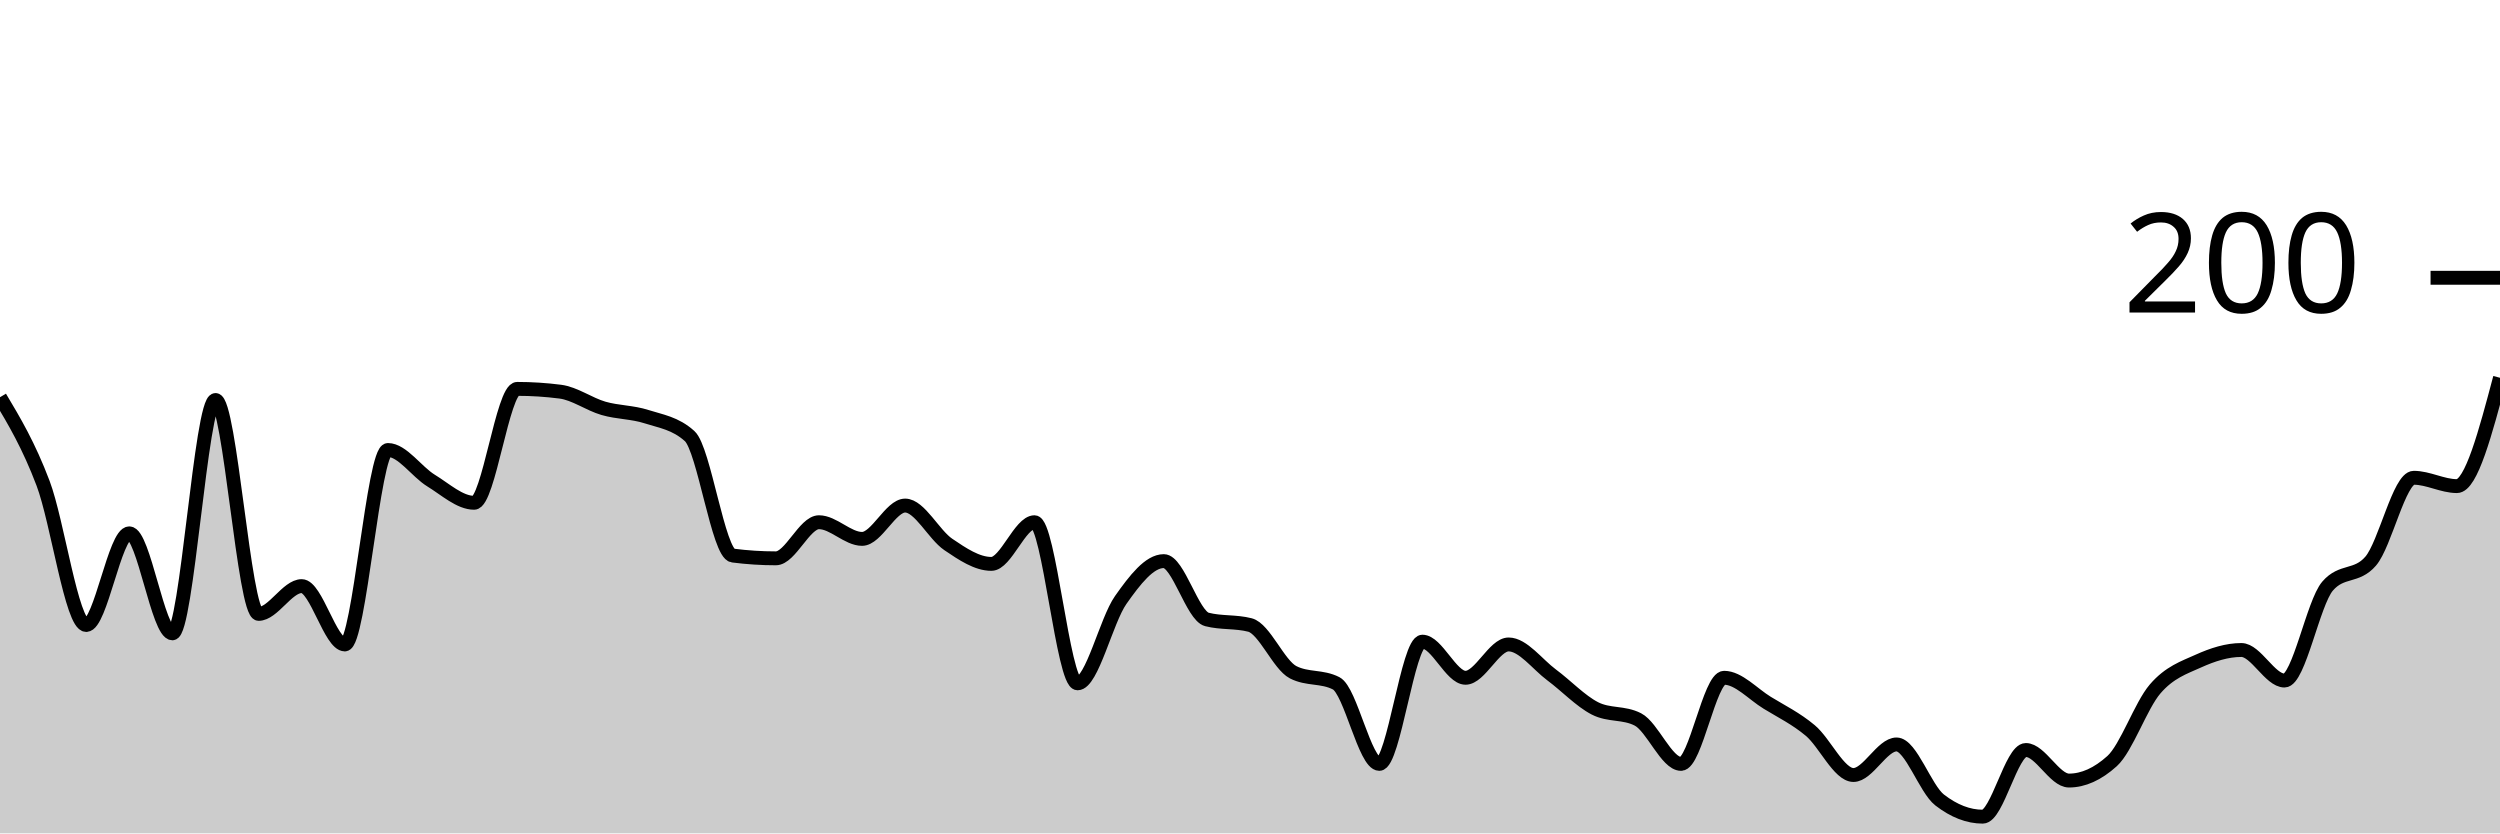
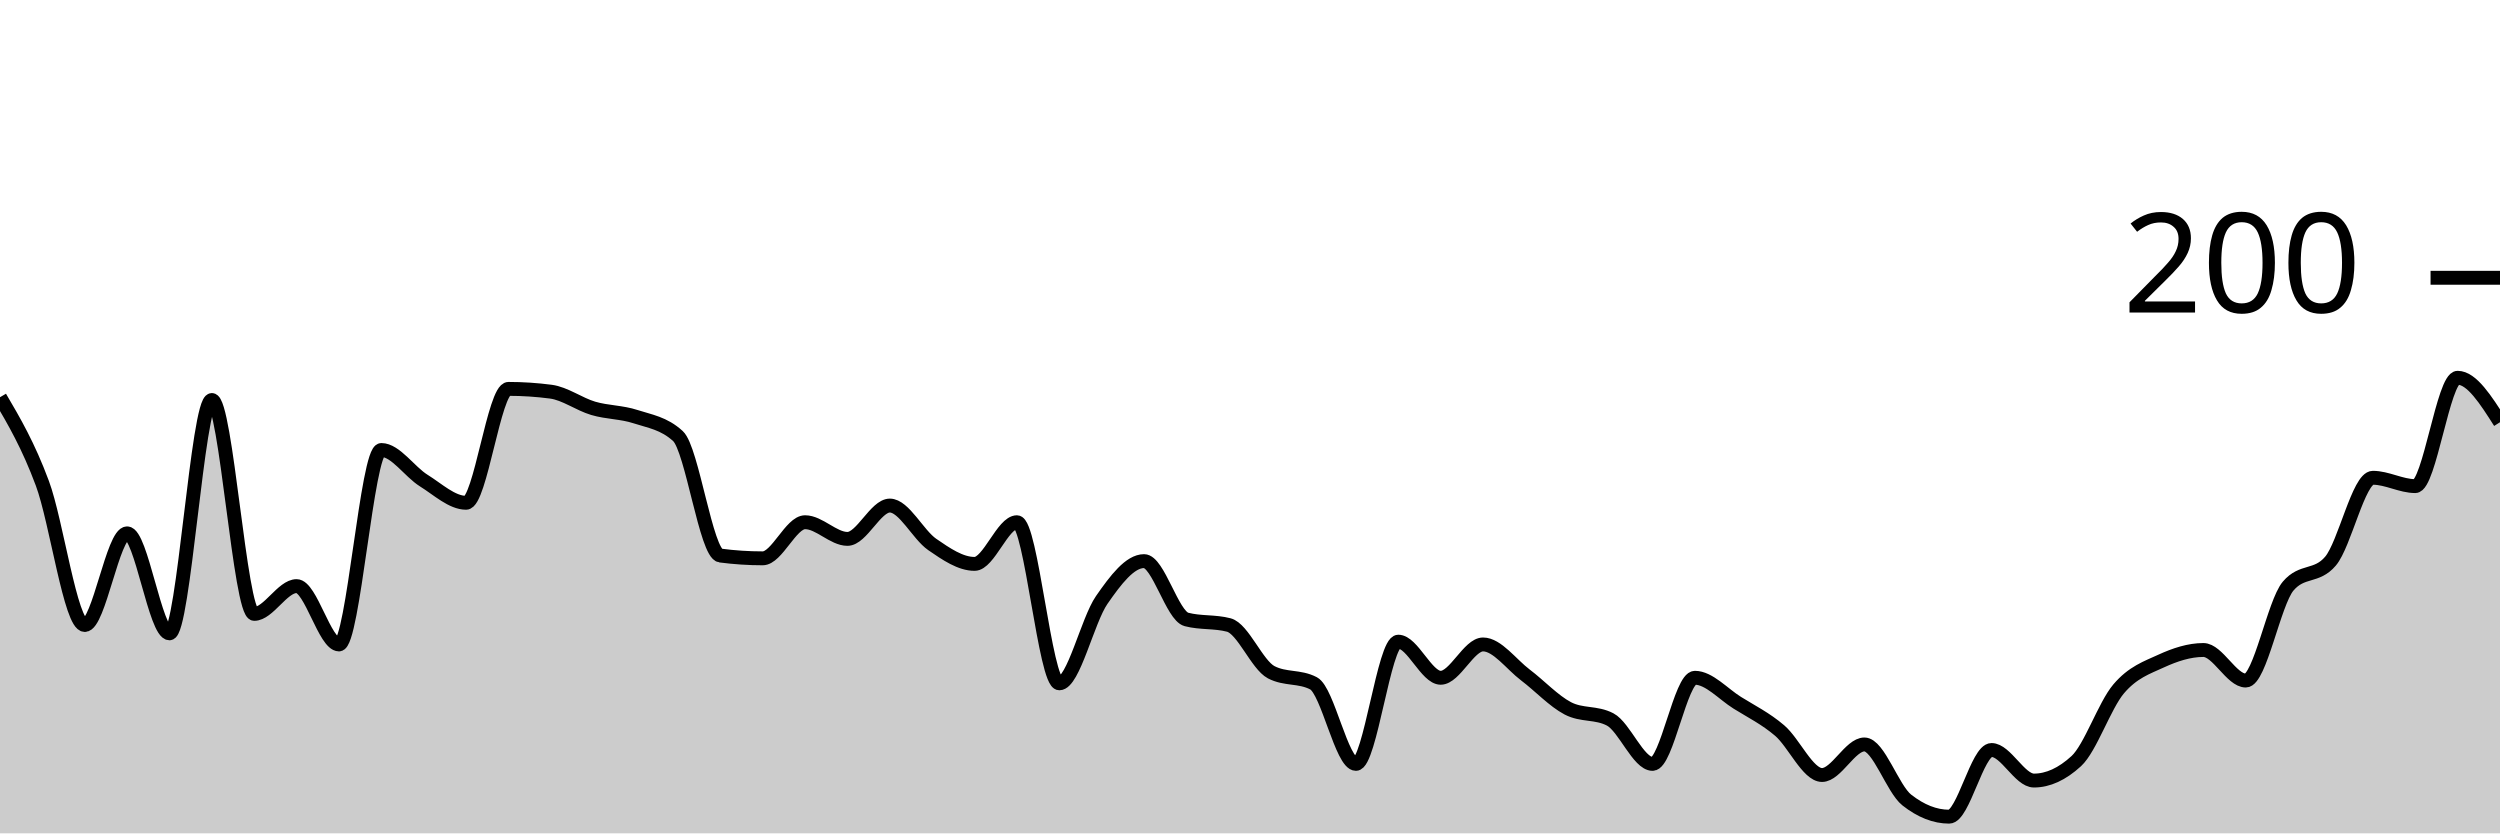
<svg xmlns="http://www.w3.org/2000/svg" viewBox="0 0 180 60">
  <g transform="translate(0,20)">
-     <path class="area" fill="rgba(0, 0, 0, 0.2)" d="M0,8.6C1.034,10.333,2.069,12.067,3.103,14.8C4.138,17.533,5.172,25,6.207,25C7.241,25,8.276,18.4,9.31,18.4C10.345,18.4,11.379,25.6,12.414,25.6C13.448,25.6,14.483,8.8,15.517,8.8C16.552,8.8,17.586,24.2,18.621,24.2C19.655,24.2,20.69,22.2,21.724,22.2C22.759,22.2,23.793,26.4,24.828,26.4C25.862,26.4,26.897,12.4,27.931,12.4C28.966,12.4,30,13.967,31.034,14.6C32.069,15.233,33.103,16.2,34.138,16.2C35.172,16.2,36.207,8,37.241,8C38.276,8,39.31,8.067,40.345,8.2C41.379,8.333,42.414,9.1,43.448,9.4C44.483,9.7,45.517,9.667,46.552,10C47.586,10.333,48.621,10.467,49.655,11.4C50.69,12.333,51.724,19.867,52.759,20C53.793,20.133,54.828,20.2,55.862,20.2C56.897,20.2,57.931,17.6,58.966,17.6C60,17.6,61.034,18.8,62.069,18.8C63.103,18.8,64.138,16.4,65.172,16.4C66.207,16.4,67.241,18.5,68.276,19.2C69.31,19.9,70.345,20.6,71.379,20.6C72.414,20.6,73.448,17.6,74.483,17.6C75.517,17.6,76.552,29.2,77.586,29.2C78.621,29.2,79.655,24.667,80.69,23.2C81.724,21.733,82.759,20.4,83.793,20.4C84.828,20.4,85.862,24.333,86.897,24.6C87.931,24.867,88.966,24.733,90,25C91.034,25.267,92.069,27.867,93.103,28.4C94.138,28.933,95.172,28.667,96.207,29.2C97.241,29.733,98.276,35,99.31,35C100.345,35,101.379,26.2,102.414,26.2C103.448,26.2,104.483,28.8,105.517,28.8C106.552,28.8,107.586,26.4,108.621,26.4C109.655,26.4,110.69,27.833,111.724,28.6C112.759,29.367,113.793,30.467,114.828,31C115.862,31.533,116.897,31.267,117.931,31.8C118.966,32.333,120,35,121.034,35C122.069,35,123.103,28.8,124.138,28.8C125.172,28.8,126.207,29.967,127.241,30.6C128.276,31.233,129.31,31.733,130.345,32.6C131.379,33.467,132.414,35.8,133.448,35.8C134.483,35.8,135.517,33.6,136.552,33.6C137.586,33.6,138.621,36.8,139.655,37.6C140.69,38.4,141.724,38.8,142.759,38.8C143.793,38.8,144.828,34,145.862,34C146.897,34,147.931,36.2,148.966,36.2C150,36.2,151.034,35.733,152.069,34.8C153.103,33.867,154.138,30.8,155.172,29.6C156.207,28.4,157.241,28.067,158.276,27.6C159.31,27.133,160.345,26.8,161.379,26.8C162.414,26.8,163.448,29,164.483,29C165.517,29,166.552,23.4,167.586,22.2C168.621,21,169.655,21.6,170.69,20.4C171.724,19.2,172.759,14.4,173.793,14.4C174.828,14.4,175.862,15,176.897,15C177.931,15,178.966,11.1,180,7.2L180,40C178.966,40,177.931,40,176.897,40C175.862,40,174.828,40,173.793,40C172.759,40,171.724,40,170.69,40C169.655,40,168.621,40,167.586,40C166.552,40,165.517,40,164.483,40C163.448,40,162.414,40,161.379,40C160.345,40,159.31,40,158.276,40C157.241,40,156.207,40,155.172,40C154.138,40,153.103,40,152.069,40C151.034,40,150,40,148.966,40C147.931,40,146.897,40,145.862,40C144.828,40,143.793,40,142.759,40C141.724,40,140.69,40,139.655,40C138.621,40,137.586,40,136.552,40C135.517,40,134.483,40,133.448,40C132.414,40,131.379,40,130.345,40C129.31,40,128.276,40,127.241,40C126.207,40,125.172,40,124.138,40C123.103,40,122.069,40,121.034,40C120,40,118.966,40,117.931,40C116.897,40,115.862,40,114.828,40C113.793,40,112.759,40,111.724,40C110.69,40,109.655,40,108.621,40C107.586,40,106.552,40,105.517,40C104.483,40,103.448,40,102.414,40C101.379,40,100.345,40,99.31,40C98.276,40,97.241,40,96.207,40C95.172,40,94.138,40,93.103,40C92.069,40,91.034,40,90,40C88.966,40,87.931,40,86.897,40C85.862,40,84.828,40,83.793,40C82.759,40,81.724,40,80.69,40C79.655,40,78.621,40,77.586,40C76.552,40,75.517,40,74.483,40C73.448,40,72.414,40,71.379,40C70.345,40,69.31,40,68.276,40C67.241,40,66.207,40,65.172,40C64.138,40,63.103,40,62.069,40C61.034,40,60,40,58.966,40C57.931,40,56.897,40,55.862,40C54.828,40,53.793,40,52.759,40C51.724,40,50.69,40,49.655,40C48.621,40,47.586,40,46.552,40C45.517,40,44.483,40,43.448,40C42.414,40,41.379,40,40.345,40C39.31,40,38.276,40,37.241,40C36.207,40,35.172,40,34.138,40C33.103,40,32.069,40,31.034,40C30,40,28.966,40,27.931,40C26.897,40,25.862,40,24.828,40C23.793,40,22.759,40,21.724,40C20.69,40,19.655,40,18.621,40C17.586,40,16.552,40,15.517,40C14.483,40,13.448,40,12.414,40C11.379,40,10.345,40,9.31,40C8.276,40,7.241,40,6.207,40C5.172,40,4.138,40,3.103,40C2.069,40,1.034,40,0,40Z" />
-     <path class="line" stroke="black" fill="none" d="M0,8.6C1.034,10.333,2.069,12.067,3.103,14.8C4.138,17.533,5.172,25,6.207,25C7.241,25,8.276,18.4,9.31,18.4C10.345,18.4,11.379,25.6,12.414,25.6C13.448,25.6,14.483,8.8,15.517,8.8C16.552,8.8,17.586,24.2,18.621,24.2C19.655,24.2,20.69,22.2,21.724,22.2C22.759,22.2,23.793,26.4,24.828,26.4C25.862,26.4,26.897,12.4,27.931,12.4C28.966,12.4,30,13.967,31.034,14.6C32.069,15.233,33.103,16.2,34.138,16.2C35.172,16.2,36.207,8,37.241,8C38.276,8,39.31,8.067,40.345,8.2C41.379,8.333,42.414,9.1,43.448,9.4C44.483,9.7,45.517,9.667,46.552,10C47.586,10.333,48.621,10.467,49.655,11.4C50.69,12.333,51.724,19.867,52.759,20C53.793,20.133,54.828,20.2,55.862,20.2C56.897,20.2,57.931,17.6,58.966,17.6C60,17.6,61.034,18.8,62.069,18.8C63.103,18.8,64.138,16.4,65.172,16.4C66.207,16.4,67.241,18.5,68.276,19.2C69.31,19.9,70.345,20.6,71.379,20.6C72.414,20.6,73.448,17.6,74.483,17.6C75.517,17.6,76.552,29.2,77.586,29.2C78.621,29.2,79.655,24.667,80.69,23.2C81.724,21.733,82.759,20.4,83.793,20.4C84.828,20.4,85.862,24.333,86.897,24.6C87.931,24.867,88.966,24.733,90,25C91.034,25.267,92.069,27.867,93.103,28.4C94.138,28.933,95.172,28.667,96.207,29.2C97.241,29.733,98.276,35,99.31,35C100.345,35,101.379,26.2,102.414,26.2C103.448,26.2,104.483,28.8,105.517,28.8C106.552,28.8,107.586,26.4,108.621,26.4C109.655,26.4,110.69,27.833,111.724,28.6C112.759,29.367,113.793,30.467,114.828,31C115.862,31.533,116.897,31.267,117.931,31.8C118.966,32.333,120,35,121.034,35C122.069,35,123.103,28.8,124.138,28.8C125.172,28.8,126.207,29.967,127.241,30.6C128.276,31.233,129.31,31.733,130.345,32.6C131.379,33.467,132.414,35.8,133.448,35.8C134.483,35.8,135.517,33.6,136.552,33.6C137.586,33.6,138.621,36.8,139.655,37.6C140.69,38.4,141.724,38.8,142.759,38.8C143.793,38.8,144.828,34,145.862,34C146.897,34,147.931,36.2,148.966,36.2C150,36.2,151.034,35.733,152.069,34.8C153.103,33.867,154.138,30.8,155.172,29.6C156.207,28.4,157.241,28.067,158.276,27.6C159.31,27.133,160.345,26.8,161.379,26.8C162.414,26.8,163.448,29,164.483,29C165.517,29,166.552,23.4,167.586,22.2C168.621,21,169.655,21.6,170.69,20.4C171.724,19.2,172.759,14.4,173.793,14.4C174.828,14.4,175.862,15,176.897,15C177.931,15,178.966,11.1,180,7.2" />
+     <path class="area" fill="rgba(0, 0, 0, 0.2)" d="M0,8.6C1.017,10.333,2.034,12.067,3.051,14.8C4.068,17.533,5.085,25,6.102,25C7.119,25,8.136,18.4,9.153,18.4C10.169,18.4,11.186,25.6,12.203,25.6C13.22,25.6,14.237,8.8,15.254,8.8C16.271,8.8,17.288,24.2,18.305,24.2C19.322,24.2,20.339,22.2,21.356,22.2C22.373,22.2,23.39,26.4,24.407,26.4C25.424,26.4,26.441,12.4,27.458,12.4C28.475,12.4,29.492,13.967,30.508,14.6C31.525,15.233,32.542,16.2,33.559,16.2C34.576,16.2,35.593,8,36.61,8C37.627,8,38.644,8.067,39.661,8.2C40.678,8.333,41.695,9.1,42.712,9.4C43.729,9.7,44.746,9.667,45.763,10C46.78,10.333,47.797,10.467,48.814,11.4C49.831,12.333,50.847,19.867,51.864,20C52.881,20.133,53.898,20.2,54.915,20.2C55.932,20.2,56.949,17.6,57.966,17.6C58.983,17.6,60,18.8,61.017,18.8C62.034,18.8,63.051,16.4,64.068,16.4C65.085,16.4,66.102,18.5,67.119,19.2C68.136,19.9,69.153,20.6,70.169,20.6C71.186,20.6,72.203,17.6,73.22,17.6C74.237,17.6,75.254,29.2,76.271,29.2C77.288,29.2,78.305,24.667,79.322,23.2C80.339,21.733,81.356,20.4,82.373,20.4C83.39,20.4,84.407,24.333,85.424,24.6C86.441,24.867,87.458,24.733,88.475,25C89.492,25.267,90.508,27.867,91.525,28.4C92.542,28.933,93.559,28.667,94.576,29.2C95.593,29.733,96.61,35,97.627,35C98.644,35,99.661,26.2,100.678,26.2C101.695,26.2,102.712,28.8,103.729,28.8C104.746,28.8,105.763,26.4,106.78,26.4C107.797,26.4,108.814,27.833,109.831,28.6C110.847,29.367,111.864,30.467,112.881,31C113.898,31.533,114.915,31.267,115.932,31.8C116.949,32.333,117.966,35,118.983,35C120,35,121.017,28.8,122.034,28.8C123.051,28.8,124.068,29.967,125.085,30.6C126.102,31.233,127.119,31.733,128.136,32.6C129.153,33.467,130.169,35.8,131.186,35.8C132.203,35.8,133.22,33.6,134.237,33.6C135.254,33.6,136.271,36.8,137.288,37.6C138.305,38.4,139.322,38.8,140.339,38.8C141.356,38.8,142.373,34,143.39,34C144.407,34,145.424,36.2,146.441,36.2C147.458,36.2,148.475,35.733,149.492,34.8C150.508,33.867,151.525,30.8,152.542,29.6C153.559,28.4,154.576,28.067,155.593,27.6C156.61,27.133,157.627,26.8,158.644,26.8C159.661,26.8,160.678,29,161.695,29C162.712,29,163.729,23.4,164.746,22.2C165.763,21,166.78,21.6,167.797,20.4C168.814,19.2,169.831,14.4,170.847,14.4C171.864,14.4,172.881,15,173.898,15C174.915,15,175.932,7.2,176.949,7.2C177.966,7.2,178.983,8.8,180,10.4L180,40C178.983,40,177.966,40,176.949,40C175.932,40,174.915,40,173.898,40C172.881,40,171.864,40,170.847,40C169.831,40,168.814,40,167.797,40C166.78,40,165.763,40,164.746,40C163.729,40,162.712,40,161.695,40C160.678,40,159.661,40,158.644,40C157.627,40,156.61,40,155.593,40C154.576,40,153.559,40,152.542,40C151.525,40,150.508,40,149.492,40C148.475,40,147.458,40,146.441,40C145.424,40,144.407,40,143.39,40C142.373,40,141.356,40,140.339,40C139.322,40,138.305,40,137.288,40C136.271,40,135.254,40,134.237,40C133.22,40,132.203,40,131.186,40C130.169,40,129.153,40,128.136,40C127.119,40,126.102,40,125.085,40C124.068,40,123.051,40,122.034,40C121.017,40,120,40,118.983,40C117.966,40,116.949,40,115.932,40C114.915,40,113.898,40,112.881,40C111.864,40,110.847,40,109.831,40C108.814,40,107.797,40,106.78,40C105.763,40,104.746,40,103.729,40C102.712,40,101.695,40,100.678,40C99.661,40,98.644,40,97.627,40C96.61,40,95.593,40,94.576,40C93.559,40,92.542,40,91.525,40C90.508,40,89.492,40,88.475,40C87.458,40,86.441,40,85.424,40C84.407,40,83.39,40,82.373,40C81.356,40,80.339,40,79.322,40C78.305,40,77.288,40,76.271,40C75.254,40,74.237,40,73.22,40C72.203,40,71.186,40,70.169,40C69.153,40,68.136,40,67.119,40C66.102,40,65.085,40,64.068,40C63.051,40,62.034,40,61.017,40C60,40,58.983,40,57.966,40C56.949,40,55.932,40,54.915,40C53.898,40,52.881,40,51.864,40C50.847,40,49.831,40,48.814,40C47.797,40,46.78,40,45.763,40C44.746,40,43.729,40,42.712,40C41.695,40,40.678,40,39.661,40C38.644,40,37.627,40,36.61,40C35.593,40,34.576,40,33.559,40C32.542,40,31.525,40,30.508,40C29.492,40,28.475,40,27.458,40C26.441,40,25.424,40,24.407,40C23.39,40,22.373,40,21.356,40C20.339,40,19.322,40,18.305,40C17.288,40,16.271,40,15.254,40C14.237,40,13.22,40,12.203,40C11.186,40,10.169,40,9.153,40C8.136,40,7.119,40,6.102,40C5.085,40,4.068,40,3.051,40C2.034,40,1.017,40,0,40Z" />
+     <path class="line" stroke="black" fill="none" d="M0,8.6C1.017,10.333,2.034,12.067,3.051,14.8C4.068,17.533,5.085,25,6.102,25C7.119,25,8.136,18.4,9.153,18.4C10.169,18.4,11.186,25.6,12.203,25.6C13.22,25.6,14.237,8.8,15.254,8.8C16.271,8.8,17.288,24.2,18.305,24.2C19.322,24.2,20.339,22.2,21.356,22.2C22.373,22.2,23.39,26.4,24.407,26.4C25.424,26.4,26.441,12.4,27.458,12.4C28.475,12.4,29.492,13.967,30.508,14.6C31.525,15.233,32.542,16.2,33.559,16.2C34.576,16.2,35.593,8,36.61,8C37.627,8,38.644,8.067,39.661,8.2C40.678,8.333,41.695,9.1,42.712,9.4C43.729,9.7,44.746,9.667,45.763,10C46.78,10.333,47.797,10.467,48.814,11.4C49.831,12.333,50.847,19.867,51.864,20C52.881,20.133,53.898,20.2,54.915,20.2C55.932,20.2,56.949,17.6,57.966,17.6C58.983,17.6,60,18.8,61.017,18.8C62.034,18.8,63.051,16.4,64.068,16.4C65.085,16.4,66.102,18.5,67.119,19.2C68.136,19.9,69.153,20.6,70.169,20.6C71.186,20.6,72.203,17.6,73.22,17.6C74.237,17.6,75.254,29.2,76.271,29.2C77.288,29.2,78.305,24.667,79.322,23.2C80.339,21.733,81.356,20.4,82.373,20.4C83.39,20.4,84.407,24.333,85.424,24.6C86.441,24.867,87.458,24.733,88.475,25C89.492,25.267,90.508,27.867,91.525,28.4C92.542,28.933,93.559,28.667,94.576,29.2C95.593,29.733,96.61,35,97.627,35C98.644,35,99.661,26.2,100.678,26.2C101.695,26.2,102.712,28.8,103.729,28.8C104.746,28.8,105.763,26.4,106.78,26.4C107.797,26.4,108.814,27.833,109.831,28.6C110.847,29.367,111.864,30.467,112.881,31C113.898,31.533,114.915,31.267,115.932,31.8C116.949,32.333,117.966,35,118.983,35C120,35,121.017,28.8,122.034,28.8C123.051,28.8,124.068,29.967,125.085,30.6C126.102,31.233,127.119,31.733,128.136,32.6C129.153,33.467,130.169,35.8,131.186,35.8C132.203,35.8,133.22,33.6,134.237,33.6C135.254,33.6,136.271,36.8,137.288,37.6C138.305,38.4,139.322,38.8,140.339,38.8C141.356,38.8,142.373,34,143.39,34C144.407,34,145.424,36.2,146.441,36.2C147.458,36.2,148.475,35.733,149.492,34.8C150.508,33.867,151.525,30.8,152.542,29.6C153.559,28.4,154.576,28.067,155.593,27.6C156.61,27.133,157.627,26.8,158.644,26.8C159.661,26.8,160.678,29,161.695,29C162.712,29,163.729,23.4,164.746,22.2C165.763,21,166.78,21.6,167.797,20.4C168.814,19.2,169.831,14.4,170.847,14.4C171.864,14.4,172.881,15,173.898,15C174.915,15,175.932,7.2,176.949,7.2C177.966,7.2,178.983,8.8,180,10.4" />
    <path class="axis-ceiling" stroke-width="1" stroke="black" fill="none" d="M175,0L180,0" />
    <text class="axis-ceiling-label" font-family="sans-serif" text-anchor="end" font-size="10px" x="170" y="2.5">200</text>
  </g>
</svg>
